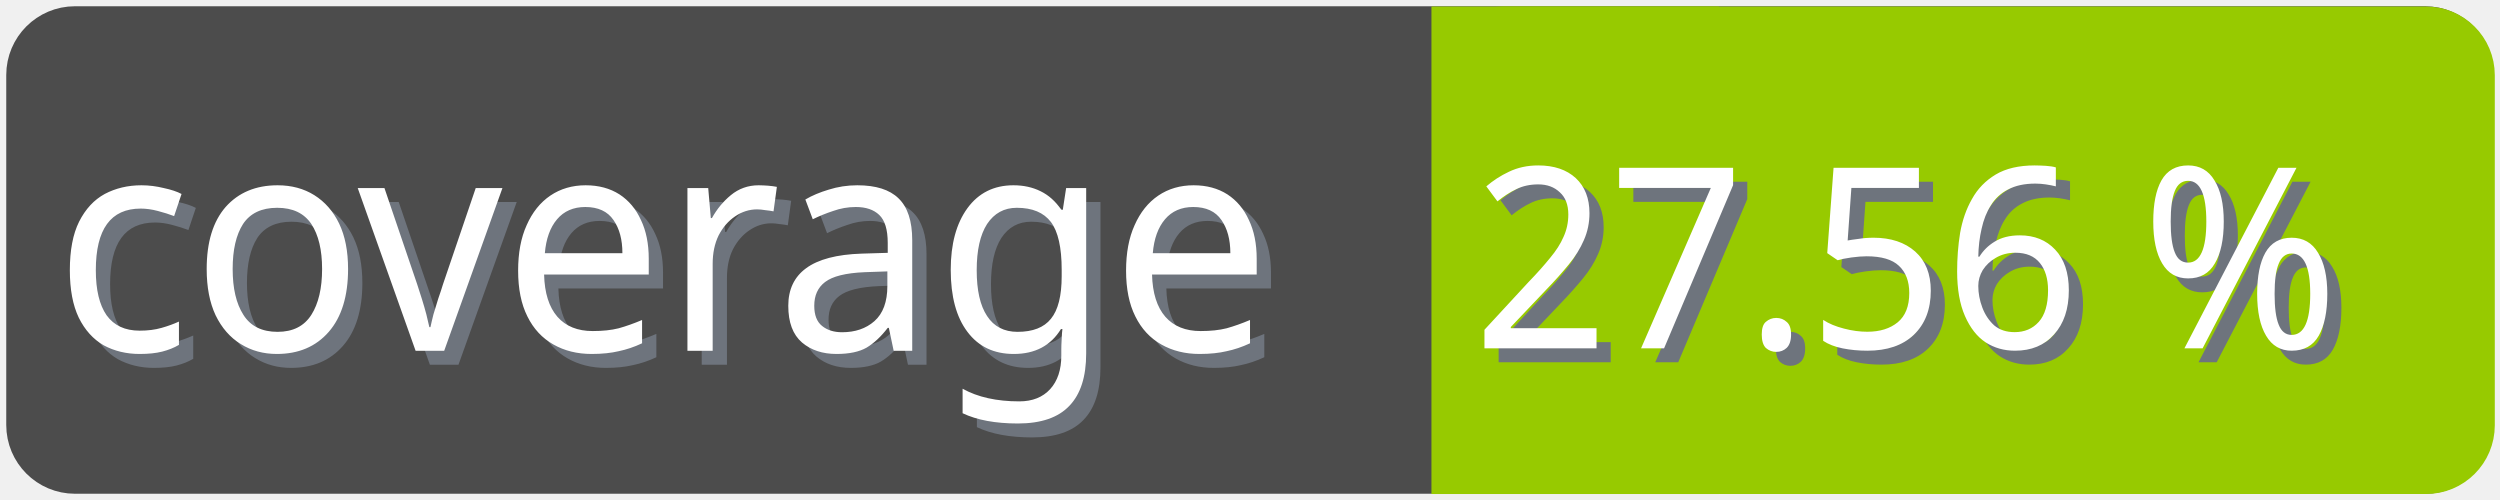
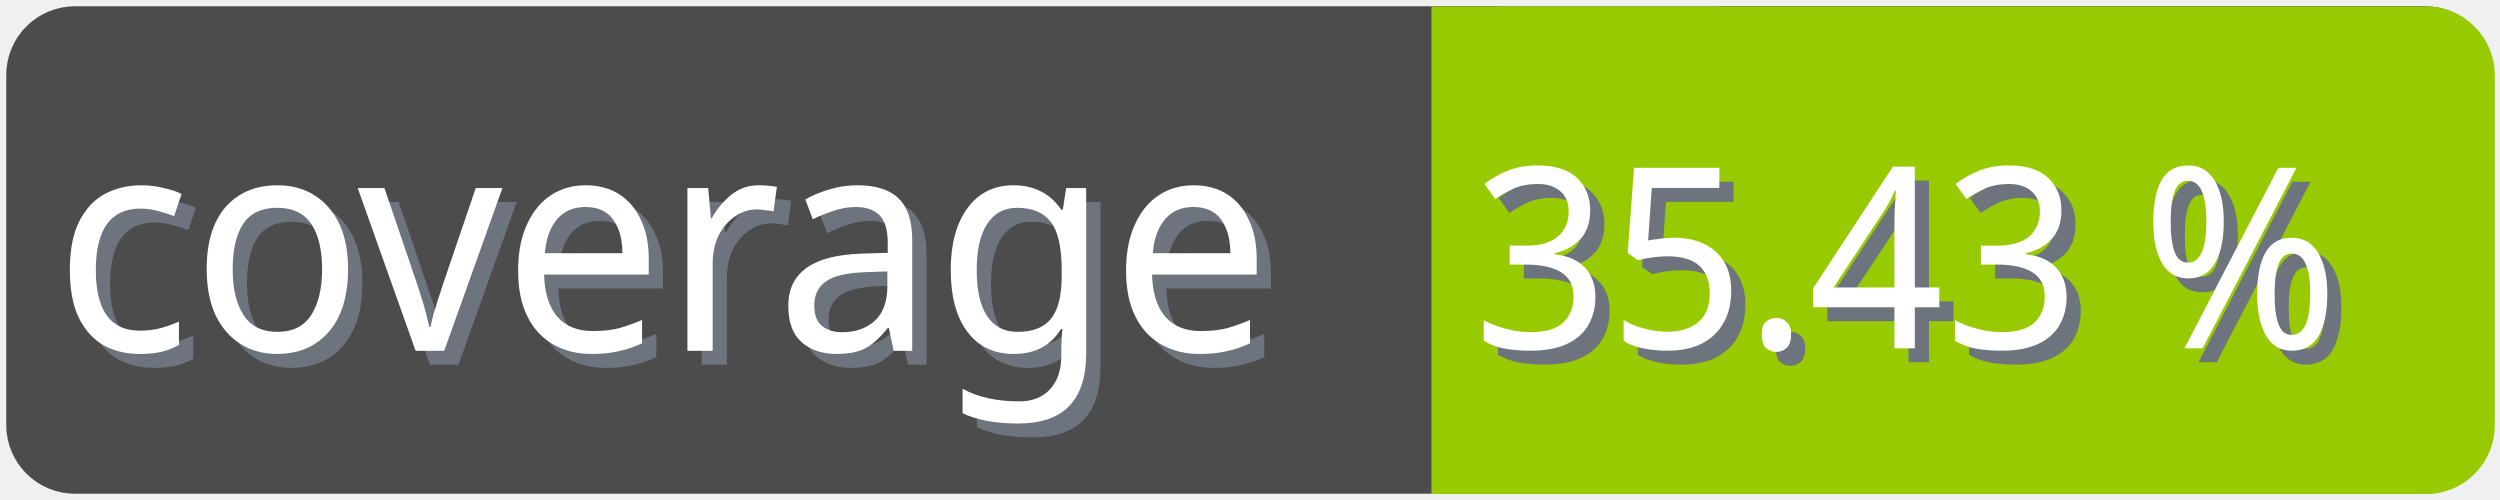
<svg xmlns="http://www.w3.org/2000/svg" width="100" height="20">
  <g>
    <rect fill="none" id="canvas_background" height="22" width="102" y="-1" x="-1" />
  </g>
  <g>
    <rect rx="2" id="svg_1" height="18" width="98" y="1" x="1" stroke-width="1.5" stroke="#4c4c4c" fill="#4c4c4c" />
    <text transform="matrix(0.95, 0, 0, 1.01133, 0.0809801, -0.0237383)" font-weight="normal" xml:space="preserve" text-anchor="start" font-family="'Trebuchet MS', Gadget, sans-serif" font-size="12" id="svg_8" y="14.45" x="2.8" stroke-width="0" stroke="#4c4c4c" fill="#6e747d">coverage</text>
    <text transform="matrix(0.95, 0, 0, 1.01133, 0.0809801, -0.0237383)" font-weight="normal" xml:space="preserve" text-anchor="start" font-family="'Trebuchet MS', Gadget, sans-serif" font-size="12" id="svg_3" y="13.9" x="2.2" stroke-width="0" stroke="#4c4c4c" fill="#ffffff">coverage</text>
    <rect rx="2" id="svg_5" height="18" width="40.905" y="1.011" x="58.137" stroke-width="1.5" stroke="#97ca00" fill="#97ca00" />
    <rect id="svg_7" height="18" width="10" y="1.011" x="58.008" stroke-width="1.5" stroke="#97ca00" fill="#97ca00" />
-     <text transform="matrix(0.95, 0, 0, 1.01133, 0.0809801, -0.0237383)" font-weight="normal" xml:space="preserve" text-anchor="end" font-family="'Trebuchet MS', Gadget, sans-serif" font-size="10" id="svg_10" y="14.35" x="99" stroke-width="0" stroke="#4c4c4c" fill="#6e747d">27.56 %</text>
-     <text transform="matrix(0.95, 0, 0, 1.01133, 0.0809801, -0.0237383)" font-weight="normal" xml:space="preserve" text-anchor="end" font-family="'Trebuchet MS', Gadget, sans-serif" font-size="10" id="svg_9" y="13.8" x="98.4" stroke-width="0" stroke="#4c4c4c" fill="#ffffff">27.56 %</text>
+     <text transform="matrix(0.95, 0, 0, 1.01133, 0.0809801, -0.0237383)" font-weight="normal" xml:space="preserve" text-anchor="end" font-family="'Trebuchet MS', Gadget, sans-serif" font-size="10" id="svg_10" y="14.35" x="99" stroke-width="0" stroke="#4c4c4c" fill="#6e747d">35.43 %</text>
+     <text transform="matrix(0.95, 0, 0, 1.01133, 0.0809801, -0.0237383)" font-weight="normal" xml:space="preserve" text-anchor="end" font-family="'Trebuchet MS', Gadget, sans-serif" font-size="10" id="svg_9" y="13.8" x="98.4" stroke-width="0" stroke="#4c4c4c" fill="#ffffff">35.43 %</text>
  </g>
</svg>
